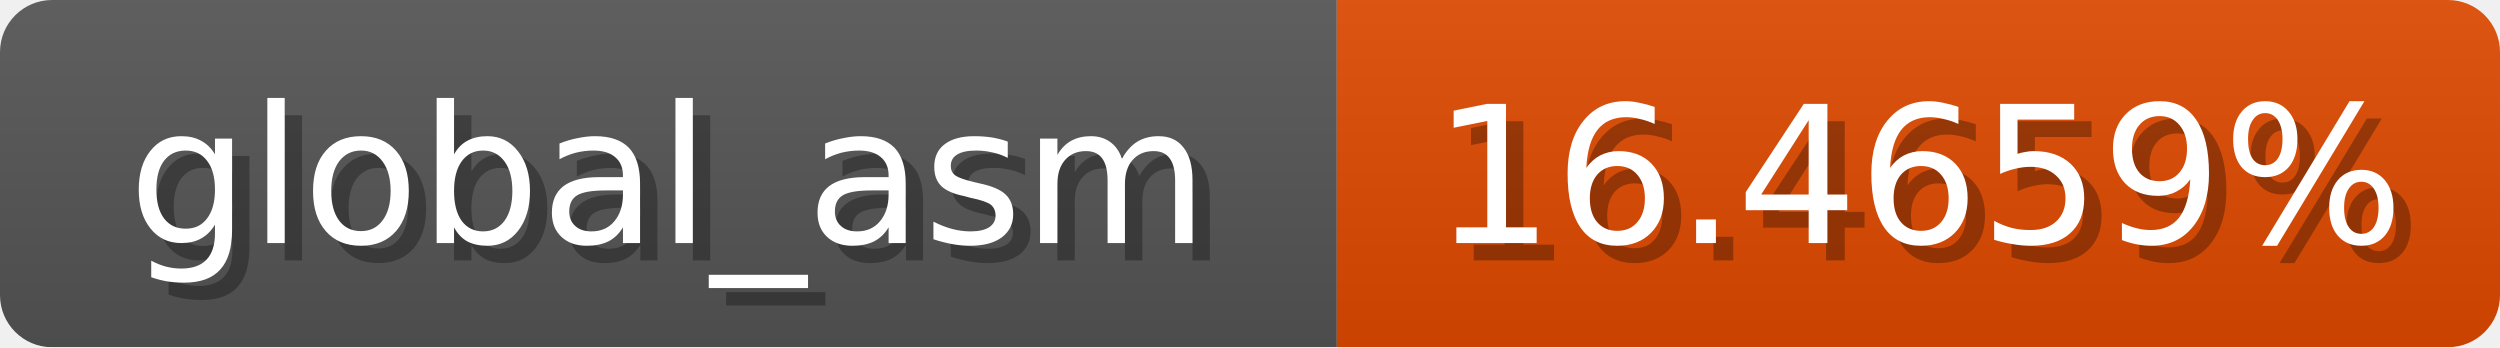
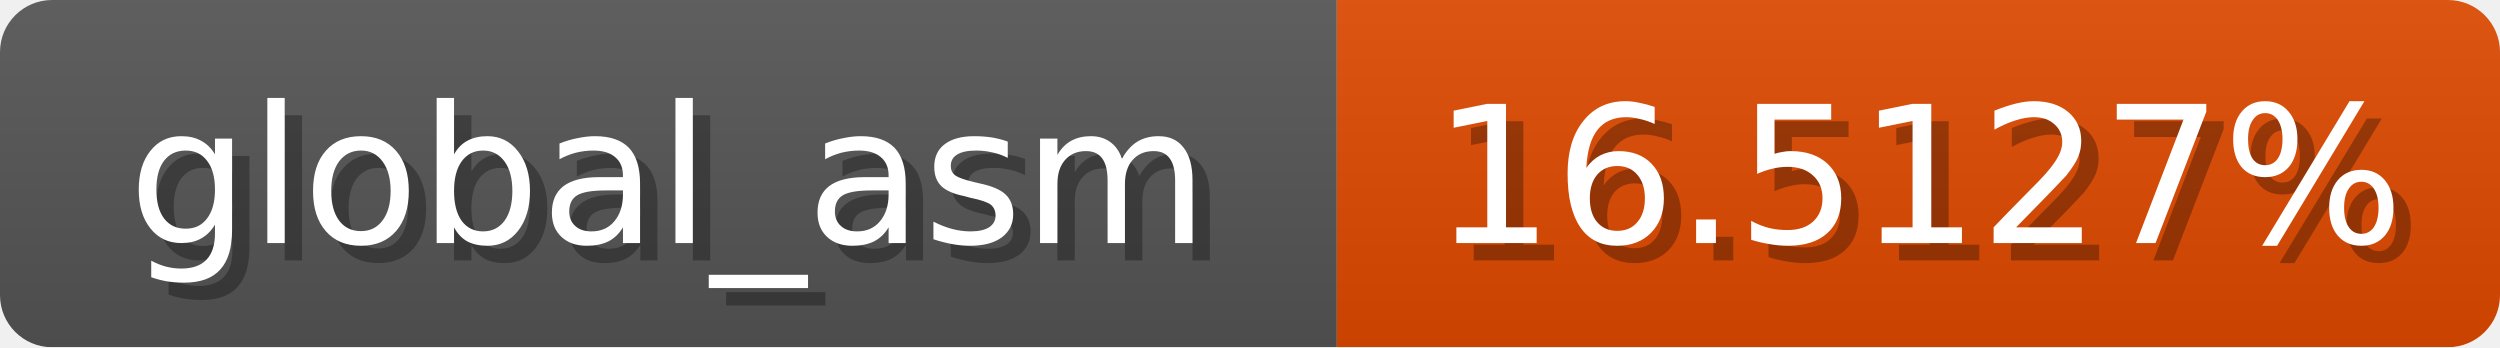
<svg xmlns="http://www.w3.org/2000/svg" width="144" height="20">
  <linearGradient id="b" x2="0" y2="100%">
    <stop offset="0" stop-color="#bbb" stop-opacity=".1" />
    <stop offset="1" stop-opacity=".1" />
  </linearGradient>
  <mask id="anybadge_1">
    <rect width="144" height="20" rx="3" fill="#fff" />
  </mask>
  <g mask="url(#anybadge_1)">
    <path fill="#555" d="M0 0h77v20H0z" />
    <path fill="#e04a00" d="M77 0h67v20H77z" />
    <path fill="url(#b)" d="M0 0h144v20H0z" />
  </g>
  <g fill="#fff" text-anchor="middle" font-family="DejaVu Sans,Verdana,Geneva,sans-serif" font-size="11">
    <text x="39.5" y="15" fill="#010101" fill-opacity=".3">global_asm</text>
    <text x="38.5" y="14">global_asm</text>
  </g>
  <g fill="#fff" text-anchor="middle" font-family="DejaVu Sans,Verdana,Geneva,sans-serif" font-size="11">
-     <text x="111.5" y="15" fill="#010101" fill-opacity=".3">16.4659%</text>
-     <text x="110.5" y="14">16.4659%</text>
+     <text x="111.5" y="15" fill="#010101" fill-opacity=".3">16.5127%</text>
+     <text x="110.5" y="14">16.5127%</text>
  </g>
</svg>
